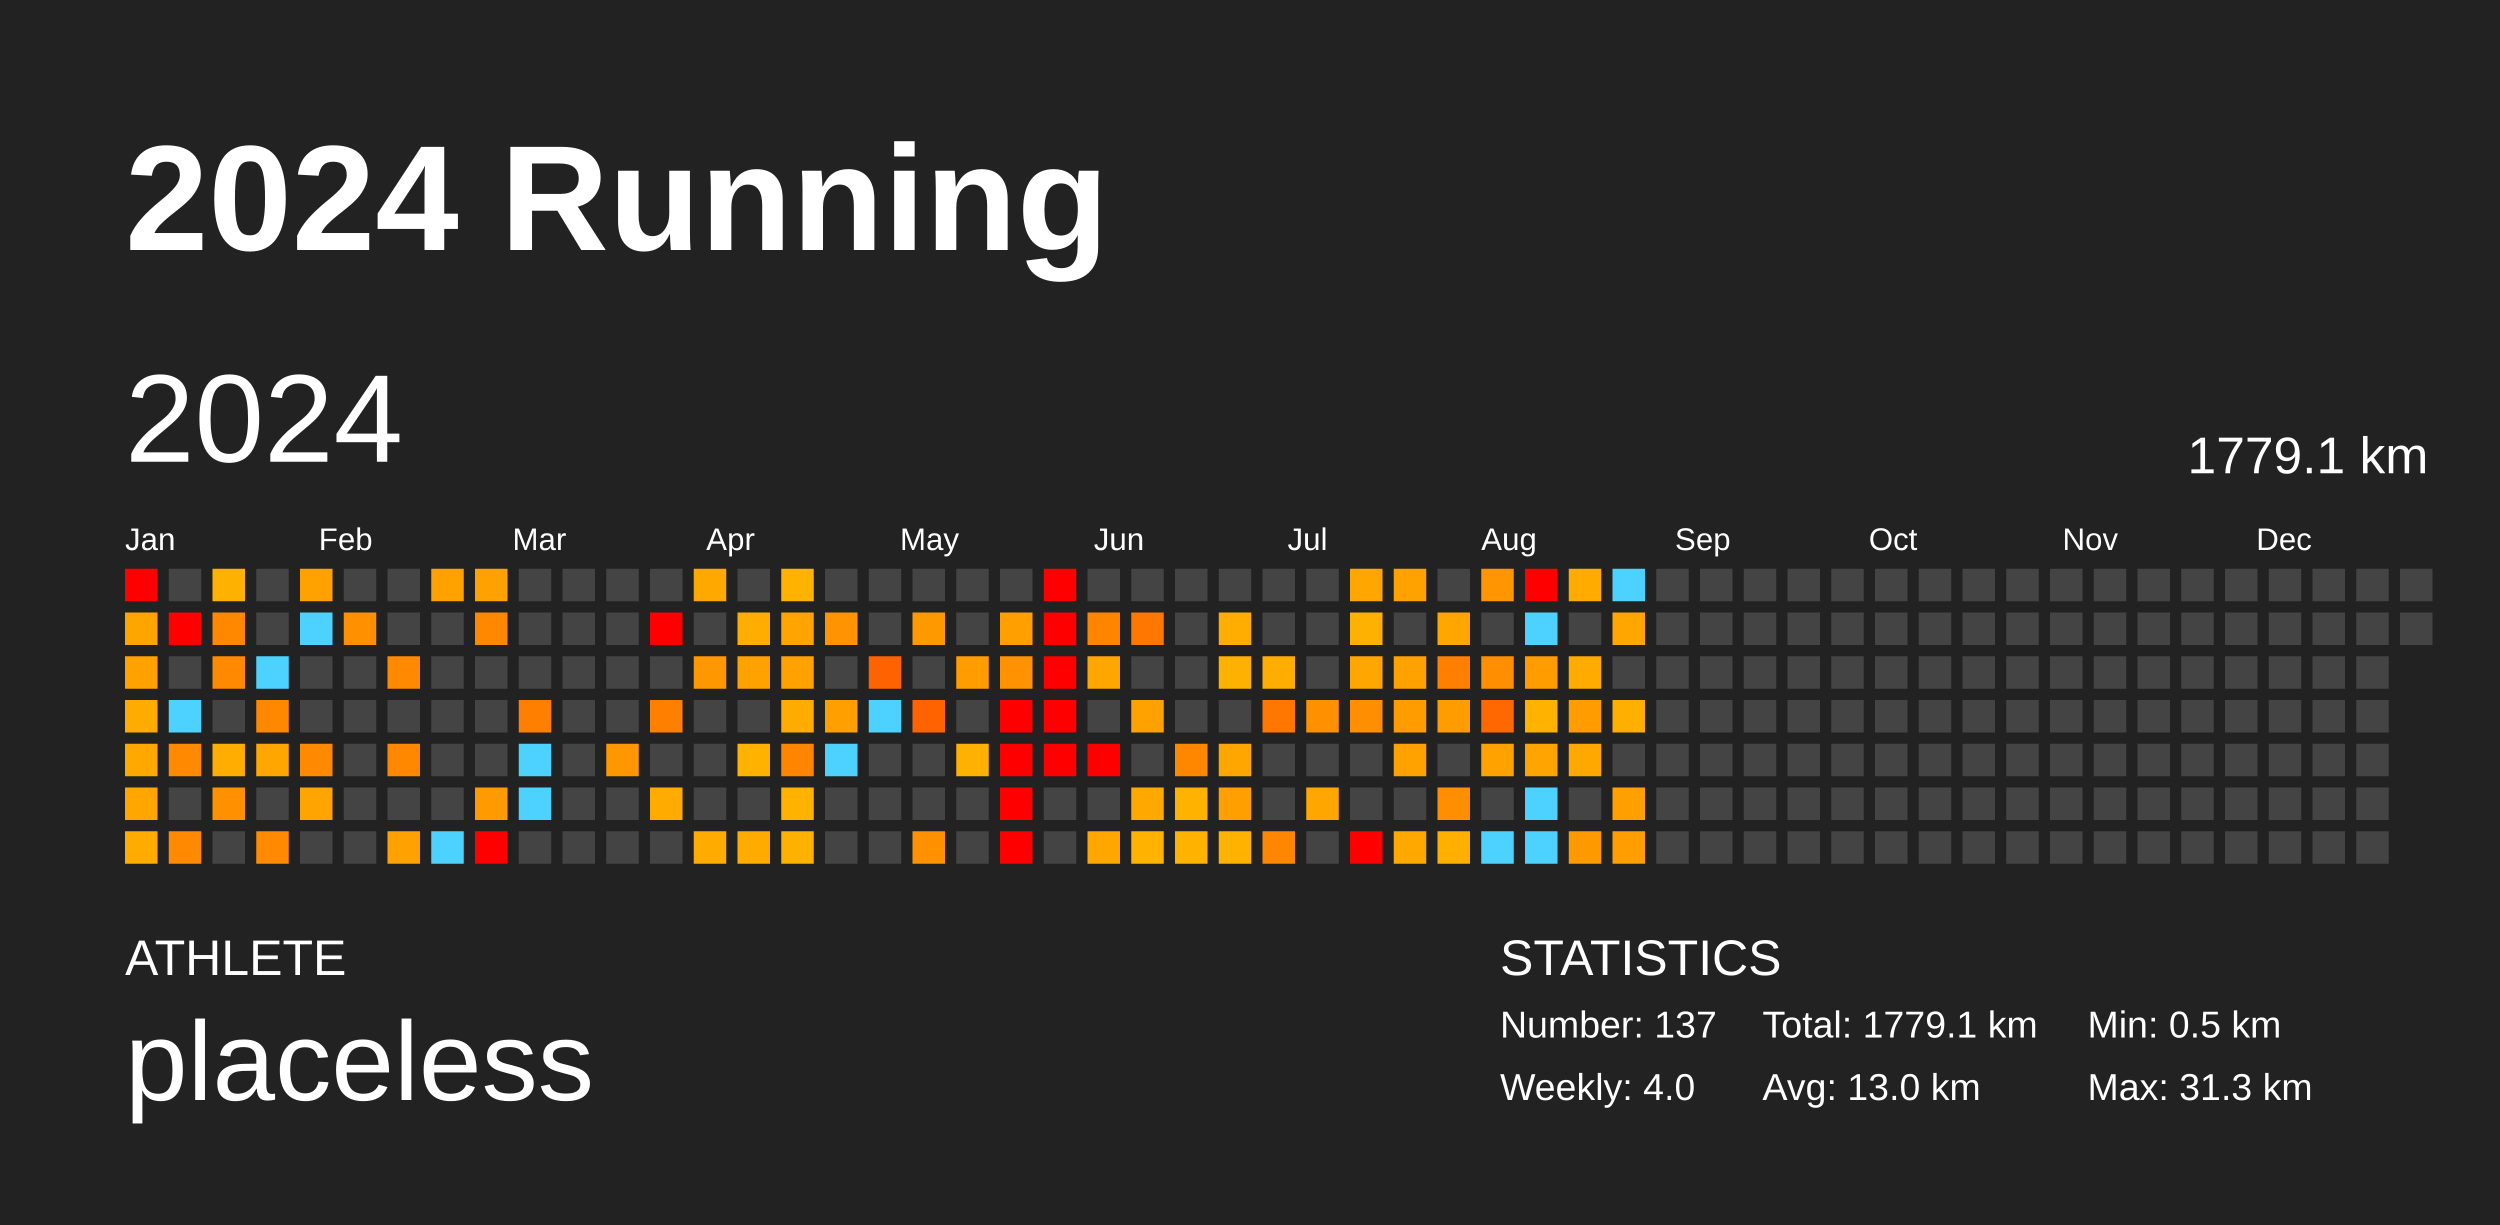
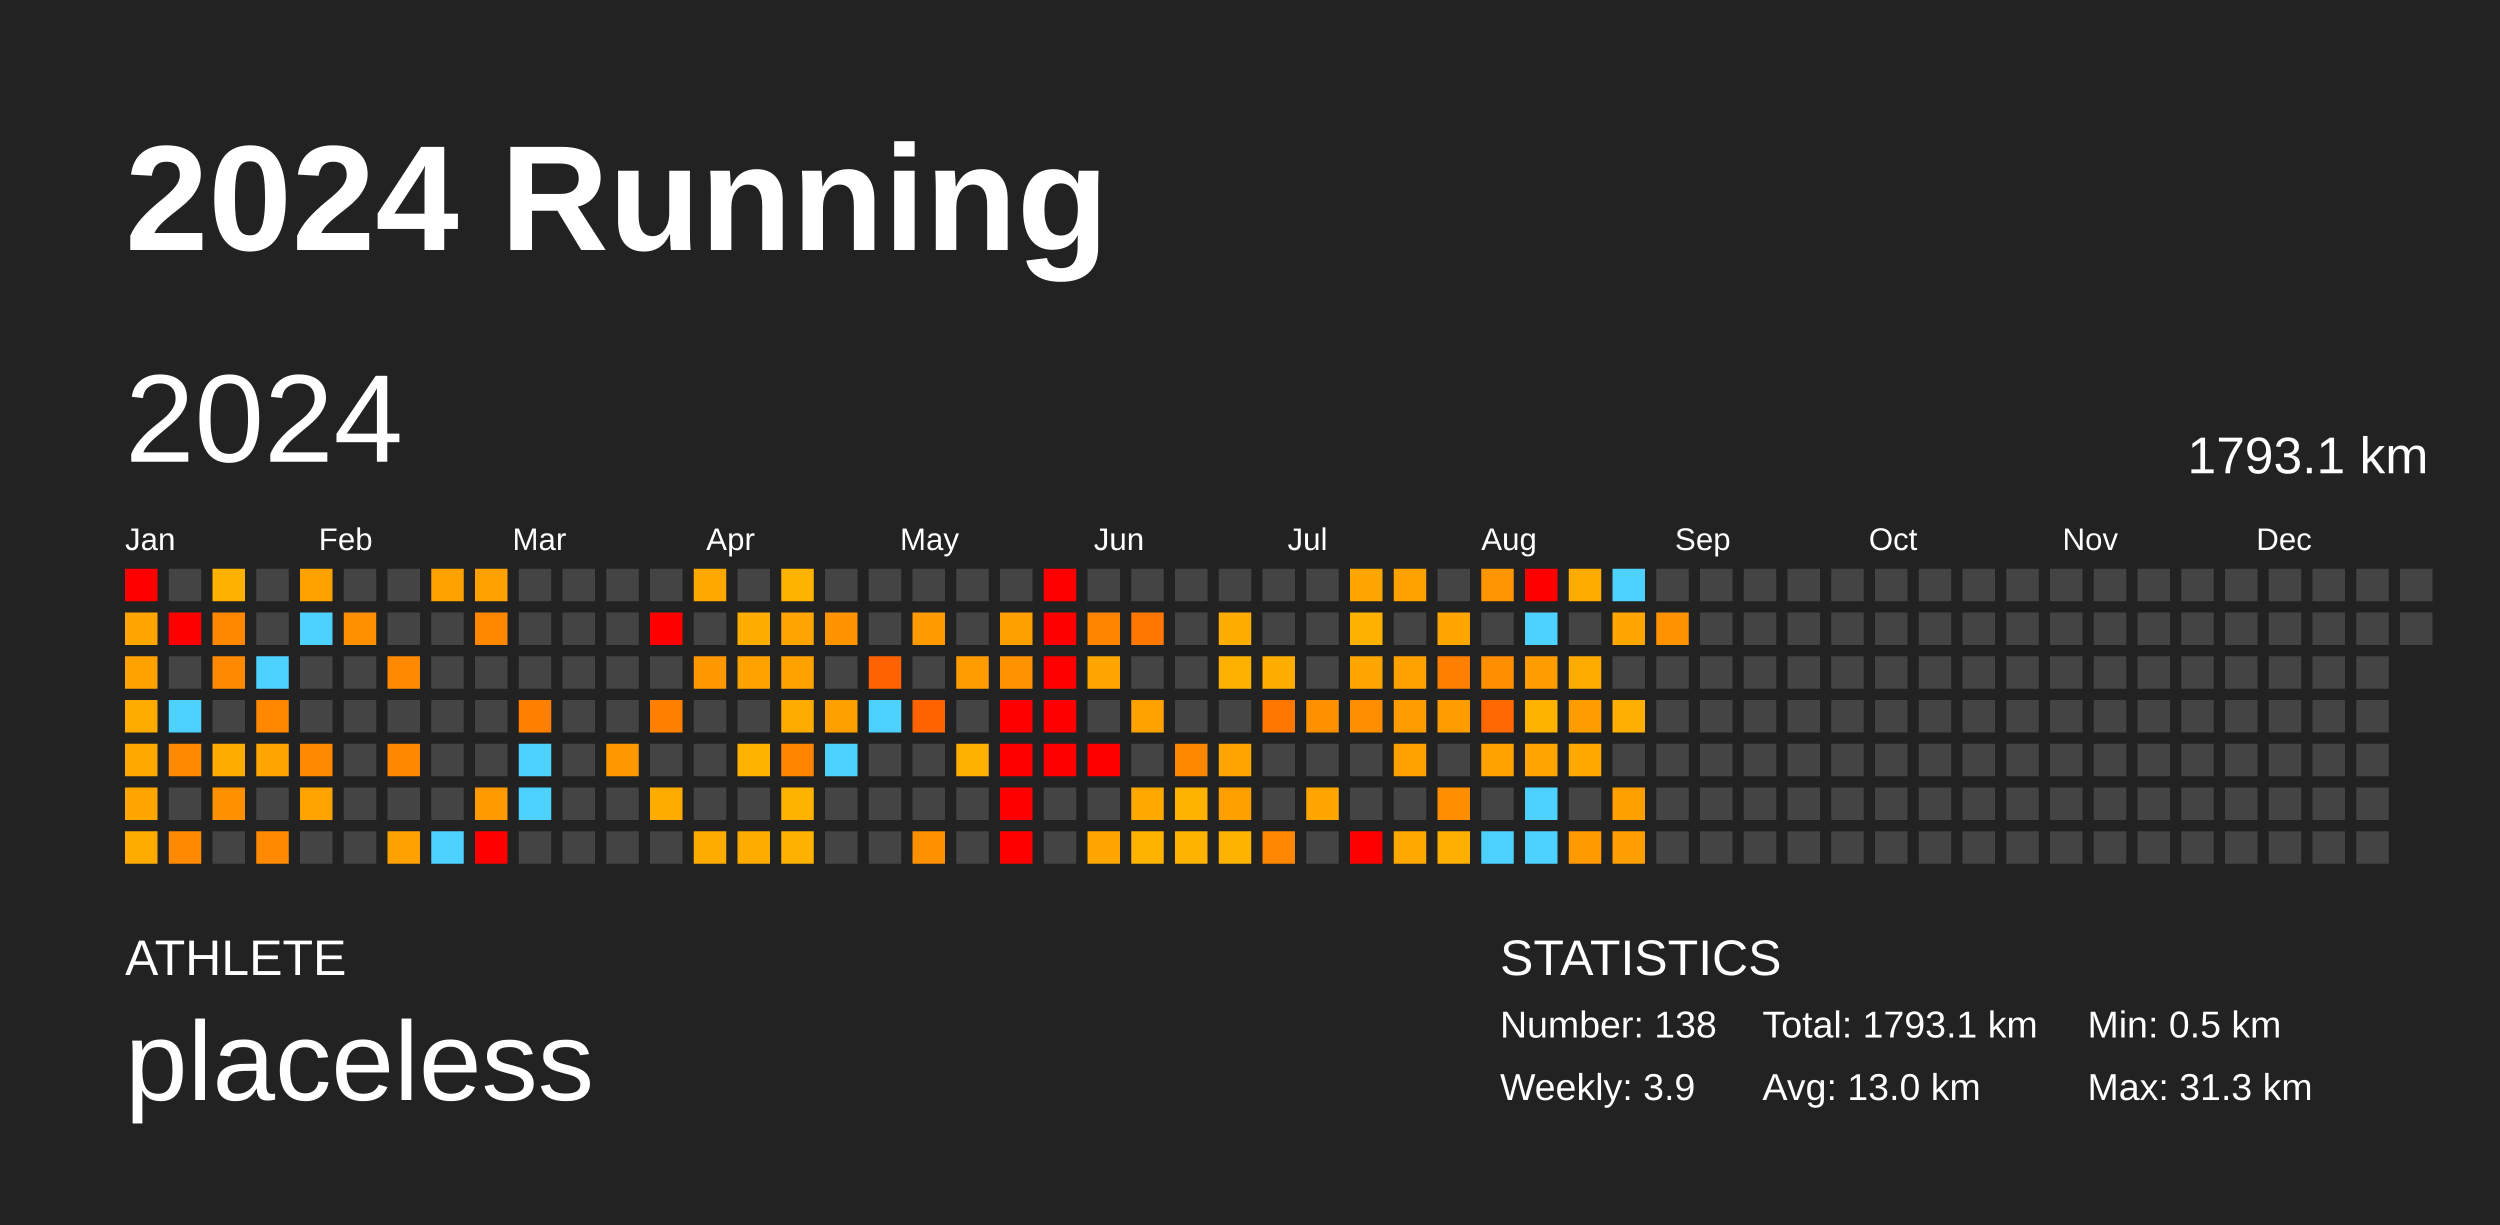
<svg xmlns="http://www.w3.org/2000/svg" baseProfile="full" height="98mm" version="1.1" viewBox="0,0,200,98" width="200mm">
  <defs />
  <rect fill="#222222" height="98" width="200" x="0" y="0" />
  <text fill="#FFFFFF" style="font-size:12px; font-family:Arial; font-weight:bold;" x="10" y="20">2024 Running</text>
  <text fill="#FFFFFF" style="font-size:4px; font-family:Arial" x="10" y="78">ATHLETE</text>
  <text fill="#FFFFFF" style="font-size:9px; font-family:Arial" x="10" y="88">placeless</text>
  <text fill="#FFFFFF" style="font-size:4px; font-family:Arial" x="120" y="78">STATISTICS</text>
-   <text fill="#FFFFFF" style="font-size:3px; font-family:Arial" x="120" y="83">Number: 137</text>
-   <text fill="#FFFFFF" style="font-size:3px; font-family:Arial" x="120" y="88">Weekly: 4.0</text>
-   <text fill="#FFFFFF" style="font-size:3px; font-family:Arial" x="141" y="83">Total: 1779.1 km</text>
+   <text fill="#FFFFFF" style="font-size:3px; font-family:Arial" x="120" y="83">Number: 138</text>
+   <text fill="#FFFFFF" style="font-size:3px; font-family:Arial" x="120" y="88">Weekly: 3.9</text>
+   <text fill="#FFFFFF" style="font-size:3px; font-family:Arial" x="141" y="83">Total: 1793.1 km</text>
  <text fill="#FFFFFF" style="font-size:3px; font-family:Arial" x="141" y="88">Avg: 13.0 km</text>
  <text fill="#FFFFFF" style="font-size:3px; font-family:Arial" x="167" y="83">Min: 0.5 km</text>
  <text fill="#FFFFFF" style="font-size:3px; font-family:Arial" x="167" y="88">Max: 31.3 km</text>
  <text dominant-baseline="hanging" fill="#FFFFFF" style="font-size:10.0px; font-family:Arial;" x="10" y="30">2024</text>
-   <text dominant-baseline="hanging" fill="#FFFFFF" style="font-size:4.125px; font-family:Arial;" x="175" y="35">1779.1 km</text>
+   <text dominant-baseline="hanging" fill="#FFFFFF" style="font-size:4.125px; font-family:Arial;" x="175" y="35">1793.1 km</text>
  <text fill="#FFFFFF" style="font-size:2.5px; font-family:Arial" x="10.0" y="44">Jan</text>
  <text fill="#FFFFFF" style="font-size:2.5px; font-family:Arial" x="25.5" y="44">Feb</text>
  <text fill="#FFFFFF" style="font-size:2.5px; font-family:Arial" x="41.0" y="44">Mar</text>
  <text fill="#FFFFFF" style="font-size:2.5px; font-family:Arial" x="56.5" y="44">Apr</text>
  <text fill="#FFFFFF" style="font-size:2.5px; font-family:Arial" x="72.0" y="44">May</text>
  <text fill="#FFFFFF" style="font-size:2.5px; font-family:Arial" x="87.5" y="44">Jun</text>
  <text fill="#FFFFFF" style="font-size:2.5px; font-family:Arial" x="103.0" y="44">Jul</text>
  <text fill="#FFFFFF" style="font-size:2.5px; font-family:Arial" x="118.5" y="44">Aug</text>
  <text fill="#FFFFFF" style="font-size:2.5px; font-family:Arial" x="134.0" y="44">Sep</text>
  <text fill="#FFFFFF" style="font-size:2.5px; font-family:Arial" x="149.5" y="44">Oct</text>
  <text fill="#FFFFFF" style="font-size:2.5px; font-family:Arial" x="165.0" y="44">Nov</text>
  <text fill="#FFFFFF" style="font-size:2.5px; font-family:Arial" x="180.5" y="44">Dec</text>
  <rect fill="red" height="2.6" width="2.6" x="10.0" y="45.5" />
  <rect fill="#ffa500" height="2.6" width="2.6" x="10.0" y="49.0" />
  <rect fill="#ffa200" height="2.6" width="2.6" x="10.0" y="52.5" />
  <rect fill="#ffab00" height="2.6" width="2.6" x="10.0" y="56.0" />
  <rect fill="#ffa900" height="2.6" width="2.6" x="10.0" y="59.5" />
  <rect fill="#ffa700" height="2.6" width="2.6" x="10.0" y="63.0" />
  <rect fill="#ffab00" height="2.6" width="2.6" x="10.0" y="66.5" />
  <rect fill="#444444" height="2.6" width="2.6" x="13.5" y="45.5" />
  <rect fill="red" height="2.6" width="2.6" x="13.5" y="49.0" />
  <rect fill="#444444" height="2.6" width="2.6" x="13.5" y="52.5" />
  <rect fill="#4dd2ff" height="2.6" width="2.6" x="13.5" y="56.0" />
  <rect fill="#ff8900" height="2.6" width="2.6" x="13.5" y="59.5" />
  <rect fill="#444444" height="2.6" width="2.6" x="13.5" y="63.0" />
  <rect fill="#ff8900" height="2.6" width="2.6" x="13.5" y="66.5" />
  <rect fill="#ffb100" height="2.6" width="2.6" x="17.0" y="45.5" />
  <rect fill="#ff8800" height="2.6" width="2.6" x="17.0" y="49.0" />
  <rect fill="#ff8900" height="2.6" width="2.6" x="17.0" y="52.5" />
  <rect fill="#444444" height="2.6" width="2.6" x="17.0" y="56.0" />
  <rect fill="#ffae00" height="2.6" width="2.6" x="17.0" y="59.5" />
  <rect fill="#ff9100" height="2.6" width="2.6" x="17.0" y="63.0" />
  <rect fill="#444444" height="2.6" width="2.6" x="17.0" y="66.5" />
  <rect fill="#444444" height="2.6" width="2.6" x="20.5" y="45.5" />
  <rect fill="#444444" height="2.6" width="2.6" x="20.5" y="49.0" />
  <rect fill="#4dd2ff" height="2.6" width="2.6" x="20.5" y="52.5" />
  <rect fill="#ff8800" height="2.6" width="2.6" x="20.5" y="56.0" />
  <rect fill="#ffa600" height="2.6" width="2.6" x="20.5" y="59.5" />
  <rect fill="#444444" height="2.6" width="2.6" x="20.5" y="63.0" />
  <rect fill="#ff8900" height="2.6" width="2.6" x="20.5" y="66.5" />
  <rect fill="#ffa200" height="2.6" width="2.6" x="24.0" y="45.5" />
  <rect fill="#4dd2ff" height="2.6" width="2.6" x="24.0" y="49.0" />
  <rect fill="#444444" height="2.6" width="2.6" x="24.0" y="52.5" />
  <rect fill="#444444" height="2.6" width="2.6" x="24.0" y="56.0" />
  <rect fill="#ff8900" height="2.6" width="2.6" x="24.0" y="59.5" />
  <rect fill="#ffa400" height="2.6" width="2.6" x="24.0" y="63.0" />
  <rect fill="#444444" height="2.6" width="2.6" x="24.0" y="66.5" />
  <rect fill="#444444" height="2.6" width="2.6" x="27.5" y="45.5" />
  <rect fill="#ff9000" height="2.6" width="2.6" x="27.5" y="49.0" />
  <rect fill="#444444" height="2.6" width="2.6" x="27.5" y="52.5" />
  <rect fill="#444444" height="2.6" width="2.6" x="27.5" y="56.0" />
  <rect fill="#444444" height="2.6" width="2.6" x="27.5" y="59.5" />
  <rect fill="#444444" height="2.6" width="2.6" x="27.5" y="63.0" />
  <rect fill="#444444" height="2.6" width="2.6" x="27.5" y="66.5" />
  <rect fill="#444444" height="2.6" width="2.6" x="31.0" y="45.5" />
  <rect fill="#444444" height="2.6" width="2.6" x="31.0" y="49.0" />
  <rect fill="#ff8900" height="2.6" width="2.6" x="31.0" y="52.5" />
  <rect fill="#444444" height="2.6" width="2.6" x="31.0" y="56.0" />
  <rect fill="#ff8800" height="2.6" width="2.6" x="31.0" y="59.5" />
  <rect fill="#444444" height="2.6" width="2.6" x="31.0" y="63.0" />
  <rect fill="#ffa100" height="2.6" width="2.6" x="31.0" y="66.5" />
  <rect fill="#ffa200" height="2.6" width="2.6" x="34.5" y="45.5" />
  <rect fill="#444444" height="2.6" width="2.6" x="34.5" y="49.0" />
  <rect fill="#444444" height="2.6" width="2.6" x="34.5" y="52.5" />
  <rect fill="#444444" height="2.6" width="2.6" x="34.5" y="56.0" />
  <rect fill="#444444" height="2.6" width="2.6" x="34.5" y="59.5" />
  <rect fill="#444444" height="2.6" width="2.6" x="34.5" y="63.0" />
  <rect fill="#4dd2ff" height="2.6" width="2.6" x="34.5" y="66.5" />
  <rect fill="#ffa100" height="2.6" width="2.6" x="38.0" y="45.5" />
  <rect fill="#ff8800" height="2.6" width="2.6" x="38.0" y="49.0" />
  <rect fill="#444444" height="2.6" width="2.6" x="38.0" y="52.5" />
  <rect fill="#444444" height="2.6" width="2.6" x="38.0" y="56.0" />
  <rect fill="#444444" height="2.6" width="2.6" x="38.0" y="59.5" />
  <rect fill="#ff9a00" height="2.6" width="2.6" x="38.0" y="63.0" />
  <rect fill="red" height="2.6" width="2.6" x="38.0" y="66.5" />
  <rect fill="#444444" height="2.6" width="2.6" x="41.5" y="45.5" />
  <rect fill="#444444" height="2.6" width="2.6" x="41.5" y="49.0" />
  <rect fill="#444444" height="2.6" width="2.6" x="41.5" y="52.5" />
  <rect fill="#ff8000" height="2.6" width="2.6" x="41.5" y="56.0" />
  <rect fill="#4dd2ff" height="2.6" width="2.6" x="41.5" y="59.5" />
  <rect fill="#4dd2ff" height="2.6" width="2.6" x="41.5" y="63.0" />
  <rect fill="#444444" height="2.6" width="2.6" x="41.5" y="66.5" />
  <rect fill="#444444" height="2.6" width="2.6" x="45.0" y="45.5" />
  <rect fill="#444444" height="2.6" width="2.6" x="45.0" y="49.0" />
  <rect fill="#444444" height="2.6" width="2.6" x="45.0" y="52.5" />
  <rect fill="#444444" height="2.6" width="2.6" x="45.0" y="56.0" />
  <rect fill="#444444" height="2.6" width="2.6" x="45.0" y="59.5" />
  <rect fill="#444444" height="2.6" width="2.6" x="45.0" y="63.0" />
  <rect fill="#444444" height="2.6" width="2.6" x="45.0" y="66.5" />
  <rect fill="#444444" height="2.6" width="2.6" x="48.5" y="45.5" />
  <rect fill="#444444" height="2.6" width="2.6" x="48.5" y="49.0" />
  <rect fill="#444444" height="2.6" width="2.6" x="48.5" y="52.5" />
  <rect fill="#444444" height="2.6" width="2.6" x="48.5" y="56.0" />
  <rect fill="#ff9800" height="2.6" width="2.6" x="48.5" y="59.5" />
  <rect fill="#444444" height="2.6" width="2.6" x="48.5" y="63.0" />
  <rect fill="#444444" height="2.6" width="2.6" x="48.5" y="66.5" />
  <rect fill="#444444" height="2.6" width="2.6" x="52.0" y="45.5" />
  <rect fill="red" height="2.6" width="2.6" x="52.0" y="49.0" />
  <rect fill="#444444" height="2.6" width="2.6" x="52.0" y="52.5" />
  <rect fill="#ff8000" height="2.6" width="2.6" x="52.0" y="56.0" />
  <rect fill="#444444" height="2.6" width="2.6" x="52.0" y="59.5" />
  <rect fill="#ffab00" height="2.6" width="2.6" x="52.0" y="63.0" />
  <rect fill="#444444" height="2.6" width="2.6" x="52.0" y="66.5" />
  <rect fill="#ffa800" height="2.6" width="2.6" x="55.5" y="45.5" />
  <rect fill="#444444" height="2.6" width="2.6" x="55.5" y="49.0" />
  <rect fill="#ff9800" height="2.6" width="2.6" x="55.5" y="52.5" />
  <rect fill="#444444" height="2.6" width="2.6" x="55.5" y="56.0" />
  <rect fill="#444444" height="2.6" width="2.6" x="55.5" y="59.5" />
  <rect fill="#444444" height="2.6" width="2.6" x="55.5" y="63.0" />
  <rect fill="#ffab00" height="2.6" width="2.6" x="55.5" y="66.5" />
  <rect fill="#444444" height="2.6" width="2.6" x="59.0" y="45.5" />
  <rect fill="#ffad00" height="2.6" width="2.6" x="59.0" y="49.0" />
  <rect fill="#ffa200" height="2.6" width="2.6" x="59.0" y="52.5" />
  <rect fill="#444444" height="2.6" width="2.6" x="59.0" y="56.0" />
  <rect fill="#ffb300" height="2.6" width="2.6" x="59.0" y="59.5" />
  <rect fill="#444444" height="2.6" width="2.6" x="59.0" y="63.0" />
  <rect fill="#ffab00" height="2.6" width="2.6" x="59.0" y="66.5" />
  <rect fill="#ffb300" height="2.6" width="2.6" x="62.5" y="45.5" />
  <rect fill="#ffa400" height="2.6" width="2.6" x="62.5" y="49.0" />
  <rect fill="#ffa200" height="2.6" width="2.6" x="62.5" y="52.5" />
  <rect fill="#ffab00" height="2.6" width="2.6" x="62.5" y="56.0" />
  <rect fill="#ff8500" height="2.6" width="2.6" x="62.5" y="59.5" />
  <rect fill="#ffb300" height="2.6" width="2.6" x="62.5" y="63.0" />
  <rect fill="#ffb100" height="2.6" width="2.6" x="62.5" y="66.5" />
  <rect fill="#444444" height="2.6" width="2.6" x="66.0" y="45.5" />
  <rect fill="#ff9400" height="2.6" width="2.6" x="66.0" y="49.0" />
  <rect fill="#444444" height="2.6" width="2.6" x="66.0" y="52.5" />
  <rect fill="#ffa000" height="2.6" width="2.6" x="66.0" y="56.0" />
  <rect fill="#4dd2ff" height="2.6" width="2.6" x="66.0" y="59.5" />
  <rect fill="#444444" height="2.6" width="2.6" x="66.0" y="63.0" />
  <rect fill="#444444" height="2.6" width="2.6" x="66.0" y="66.5" />
  <rect fill="#444444" height="2.6" width="2.6" x="69.5" y="45.5" />
  <rect fill="#444444" height="2.6" width="2.6" x="69.5" y="49.0" />
  <rect fill="#ff6200" height="2.6" width="2.6" x="69.5" y="52.5" />
  <rect fill="#4dd2ff" height="2.6" width="2.6" x="69.5" y="56.0" />
  <rect fill="#444444" height="2.6" width="2.6" x="69.5" y="59.5" />
  <rect fill="#444444" height="2.6" width="2.6" x="69.5" y="63.0" />
  <rect fill="#444444" height="2.6" width="2.6" x="69.5" y="66.5" />
  <rect fill="#444444" height="2.6" width="2.6" x="73.0" y="45.5" />
  <rect fill="#ff9900" height="2.6" width="2.6" x="73.0" y="49.0" />
  <rect fill="#444444" height="2.6" width="2.6" x="73.0" y="52.5" />
  <rect fill="#ff6300" height="2.6" width="2.6" x="73.0" y="56.0" />
  <rect fill="#444444" height="2.6" width="2.6" x="73.0" y="59.5" />
  <rect fill="#444444" height="2.6" width="2.6" x="73.0" y="63.0" />
  <rect fill="#ff9100" height="2.6" width="2.6" x="73.0" y="66.5" />
  <rect fill="#444444" height="2.6" width="2.6" x="76.5" y="45.5" />
  <rect fill="#444444" height="2.6" width="2.6" x="76.5" y="49.0" />
  <rect fill="#ff9d00" height="2.6" width="2.6" x="76.5" y="52.5" />
  <rect fill="#444444" height="2.6" width="2.6" x="76.5" y="56.0" />
  <rect fill="#ffb100" height="2.6" width="2.6" x="76.5" y="59.5" />
  <rect fill="#444444" height="2.6" width="2.6" x="76.5" y="63.0" />
  <rect fill="#444444" height="2.6" width="2.6" x="76.5" y="66.5" />
  <rect fill="#444444" height="2.6" width="2.6" x="80.0" y="45.5" />
  <rect fill="#ffa000" height="2.6" width="2.6" x="80.0" y="49.0" />
  <rect fill="#ff9200" height="2.6" width="2.6" x="80.0" y="52.5" />
  <rect fill="red" height="2.6" width="2.6" x="80.0" y="56.0" />
  <rect fill="red" height="2.6" width="2.6" x="80.0" y="59.5" />
  <rect fill="red" height="2.6" width="2.6" x="80.0" y="63.0" />
  <rect fill="red" height="2.6" width="2.6" x="80.0" y="66.5" />
  <rect fill="red" height="2.6" width="2.6" x="83.5" y="45.5" />
  <rect fill="red" height="2.6" width="2.6" x="83.5" y="49.0" />
  <rect fill="red" height="2.6" width="2.6" x="83.5" y="52.5" />
  <rect fill="red" height="2.6" width="2.6" x="83.5" y="56.0" />
  <rect fill="red" height="2.6" width="2.6" x="83.5" y="59.5" />
  <rect fill="#444444" height="2.6" width="2.6" x="83.5" y="63.0" />
  <rect fill="#444444" height="2.6" width="2.6" x="83.5" y="66.5" />
  <rect fill="#444444" height="2.6" width="2.6" x="87.0" y="45.5" />
  <rect fill="#ff8500" height="2.6" width="2.6" x="87.0" y="49.0" />
  <rect fill="#ffa600" height="2.6" width="2.6" x="87.0" y="52.5" />
  <rect fill="#444444" height="2.6" width="2.6" x="87.0" y="56.0" />
  <rect fill="red" height="2.6" width="2.6" x="87.0" y="59.5" />
  <rect fill="#444444" height="2.6" width="2.6" x="87.0" y="63.0" />
  <rect fill="#ffa600" height="2.6" width="2.6" x="87.0" y="66.5" />
  <rect fill="#444444" height="2.6" width="2.6" x="90.5" y="45.5" />
  <rect fill="#ff7600" height="2.6" width="2.6" x="90.5" y="49.0" />
  <rect fill="#444444" height="2.6" width="2.6" x="90.5" y="52.5" />
  <rect fill="#ffa200" height="2.6" width="2.6" x="90.5" y="56.0" />
  <rect fill="#444444" height="2.6" width="2.6" x="90.5" y="59.5" />
  <rect fill="#ffa900" height="2.6" width="2.6" x="90.5" y="63.0" />
  <rect fill="#ffb200" height="2.6" width="2.6" x="90.5" y="66.5" />
  <rect fill="#444444" height="2.6" width="2.6" x="94.0" y="45.5" />
  <rect fill="#444444" height="2.6" width="2.6" x="94.0" y="49.0" />
  <rect fill="#444444" height="2.6" width="2.6" x="94.0" y="52.5" />
  <rect fill="#444444" height="2.6" width="2.6" x="94.0" y="56.0" />
  <rect fill="#ff8700" height="2.6" width="2.6" x="94.0" y="59.5" />
  <rect fill="#ffb200" height="2.6" width="2.6" x="94.0" y="63.0" />
  <rect fill="#ffb200" height="2.6" width="2.6" x="94.0" y="66.5" />
  <rect fill="#444444" height="2.6" width="2.6" x="97.5" y="45.5" />
  <rect fill="#ffad00" height="2.6" width="2.6" x="97.5" y="49.0" />
  <rect fill="#ffb100" height="2.6" width="2.6" x="97.5" y="52.5" />
  <rect fill="#444444" height="2.6" width="2.6" x="97.5" y="56.0" />
  <rect fill="#ffa700" height="2.6" width="2.6" x="97.5" y="59.5" />
  <rect fill="#ffa000" height="2.6" width="2.6" x="97.5" y="63.0" />
  <rect fill="#ffb200" height="2.6" width="2.6" x="97.5" y="66.5" />
  <rect fill="#444444" height="2.6" width="2.6" x="101.0" y="45.5" />
  <rect fill="#444444" height="2.6" width="2.6" x="101.0" y="49.0" />
  <rect fill="#ffae00" height="2.6" width="2.6" x="101.0" y="52.5" />
  <rect fill="#ff7600" height="2.6" width="2.6" x="101.0" y="56.0" />
  <rect fill="#444444" height="2.6" width="2.6" x="101.0" y="59.5" />
  <rect fill="#444444" height="2.6" width="2.6" x="101.0" y="63.0" />
  <rect fill="#ff8600" height="2.6" width="2.6" x="101.0" y="66.5" />
  <rect fill="#444444" height="2.6" width="2.6" x="104.5" y="45.5" />
  <rect fill="#444444" height="2.6" width="2.6" x="104.5" y="49.0" />
  <rect fill="#444444" height="2.6" width="2.6" x="104.5" y="52.5" />
  <rect fill="#ff9100" height="2.6" width="2.6" x="104.5" y="56.0" />
  <rect fill="#444444" height="2.6" width="2.6" x="104.5" y="59.5" />
  <rect fill="#ffa700" height="2.6" width="2.6" x="104.5" y="63.0" />
  <rect fill="#444444" height="2.6" width="2.6" x="104.5" y="66.5" />
  <rect fill="#ffa700" height="2.6" width="2.6" x="108.0" y="45.5" />
  <rect fill="#ffb100" height="2.6" width="2.6" x="108.0" y="49.0" />
  <rect fill="#ffa700" height="2.6" width="2.6" x="108.0" y="52.5" />
  <rect fill="#ff8f00" height="2.6" width="2.6" x="108.0" y="56.0" />
  <rect fill="#444444" height="2.6" width="2.6" x="108.0" y="59.5" />
  <rect fill="#444444" height="2.6" width="2.6" x="108.0" y="63.0" />
  <rect fill="red" height="2.6" width="2.6" x="108.0" y="66.5" />
  <rect fill="#ffa200" height="2.6" width="2.6" x="111.5" y="45.5" />
  <rect fill="#444444" height="2.6" width="2.6" x="111.5" y="49.0" />
  <rect fill="#ffa200" height="2.6" width="2.6" x="111.5" y="52.5" />
  <rect fill="#ff9c00" height="2.6" width="2.6" x="111.5" y="56.0" />
  <rect fill="#ffa200" height="2.6" width="2.6" x="111.5" y="59.5" />
  <rect fill="#444444" height="2.6" width="2.6" x="111.5" y="63.0" />
  <rect fill="#ffa900" height="2.6" width="2.6" x="111.5" y="66.5" />
  <rect fill="#444444" height="2.6" width="2.6" x="115.0" y="45.5" />
  <rect fill="#ffa700" height="2.6" width="2.6" x="115.0" y="49.0" />
  <rect fill="#ff8000" height="2.6" width="2.6" x="115.0" y="52.5" />
  <rect fill="#ff9c00" height="2.6" width="2.6" x="115.0" y="56.0" />
  <rect fill="#444444" height="2.6" width="2.6" x="115.0" y="59.5" />
  <rect fill="#ff8f00" height="2.6" width="2.6" x="115.0" y="63.0" />
  <rect fill="#ffaf00" height="2.6" width="2.6" x="115.0" y="66.5" />
  <rect fill="#ff9500" height="2.6" width="2.6" x="118.5" y="45.5" />
  <rect fill="#444444" height="2.6" width="2.6" x="118.5" y="49.0" />
  <rect fill="#ff8e00" height="2.6" width="2.6" x="118.5" y="52.5" />
  <rect fill="#ff6800" height="2.6" width="2.6" x="118.5" y="56.0" />
  <rect fill="#ffa200" height="2.6" width="2.6" x="118.5" y="59.5" />
  <rect fill="#444444" height="2.6" width="2.6" x="118.5" y="63.0" />
  <rect fill="#4dd2ff" height="2.6" width="2.6" x="118.5" y="66.5" />
  <rect fill="red" height="2.6" width="2.6" x="122.0" y="45.5" />
  <rect fill="#4dd2ff" height="2.6" width="2.6" x="122.0" y="49.0" />
  <rect fill="#ff9c00" height="2.6" width="2.6" x="122.0" y="52.5" />
  <rect fill="#ffb300" height="2.6" width="2.6" x="122.0" y="56.0" />
  <rect fill="#ffa400" height="2.6" width="2.6" x="122.0" y="59.5" />
  <rect fill="#4dd2ff" height="2.6" width="2.6" x="122.0" y="63.0" />
  <rect fill="#4dd2ff" height="2.6" width="2.6" x="122.0" y="66.5" />
  <rect fill="#ffab00" height="2.6" width="2.6" x="125.5" y="45.5" />
  <rect fill="#444444" height="2.6" width="2.6" x="125.5" y="49.0" />
  <rect fill="#ffab00" height="2.6" width="2.6" x="125.5" y="52.5" />
  <rect fill="#ff9d00" height="2.6" width="2.6" x="125.5" y="56.0" />
  <rect fill="#ffa800" height="2.6" width="2.6" x="125.5" y="59.5" />
  <rect fill="#444444" height="2.6" width="2.6" x="125.5" y="63.0" />
  <rect fill="#ff9900" height="2.6" width="2.6" x="125.5" y="66.5" />
  <rect fill="#4dd2ff" height="2.6" width="2.6" x="129.0" y="45.5" />
  <rect fill="#ffa700" height="2.6" width="2.6" x="129.0" y="49.0" />
  <rect fill="#444444" height="2.6" width="2.6" x="129.0" y="52.5" />
  <rect fill="#ffaf00" height="2.6" width="2.6" x="129.0" y="56.0" />
  <rect fill="#444444" height="2.6" width="2.6" x="129.0" y="59.5" />
  <rect fill="#ff9f00" height="2.6" width="2.6" x="129.0" y="63.0" />
  <rect fill="#ff9e00" height="2.6" width="2.6" x="129.0" y="66.5" />
  <rect fill="#444444" height="2.6" width="2.6" x="132.5" y="45.5" />
-   <rect fill="#444444" height="2.6" width="2.6" x="132.5" y="49.0" />
+   <rect fill="#ff9200" height="2.6" width="2.6" x="132.5" y="49.0" />
  <rect fill="#444444" height="2.6" width="2.6" x="132.5" y="52.5" />
  <rect fill="#444444" height="2.6" width="2.6" x="132.5" y="56.0" />
  <rect fill="#444444" height="2.6" width="2.6" x="132.5" y="59.5" />
  <rect fill="#444444" height="2.6" width="2.6" x="132.5" y="63.0" />
  <rect fill="#444444" height="2.6" width="2.6" x="132.5" y="66.5" />
  <rect fill="#444444" height="2.6" width="2.6" x="136.0" y="45.5" />
  <rect fill="#444444" height="2.6" width="2.6" x="136.0" y="49.0" />
  <rect fill="#444444" height="2.6" width="2.6" x="136.0" y="52.5" />
  <rect fill="#444444" height="2.6" width="2.6" x="136.0" y="56.0" />
  <rect fill="#444444" height="2.6" width="2.6" x="136.0" y="59.5" />
  <rect fill="#444444" height="2.6" width="2.6" x="136.0" y="63.0" />
  <rect fill="#444444" height="2.6" width="2.6" x="136.0" y="66.5" />
  <rect fill="#444444" height="2.6" width="2.6" x="139.5" y="45.5" />
  <rect fill="#444444" height="2.6" width="2.6" x="139.5" y="49.0" />
  <rect fill="#444444" height="2.6" width="2.6" x="139.5" y="52.5" />
  <rect fill="#444444" height="2.6" width="2.6" x="139.5" y="56.0" />
  <rect fill="#444444" height="2.6" width="2.6" x="139.5" y="59.5" />
  <rect fill="#444444" height="2.6" width="2.6" x="139.5" y="63.0" />
  <rect fill="#444444" height="2.6" width="2.6" x="139.5" y="66.5" />
  <rect fill="#444444" height="2.6" width="2.6" x="143.0" y="45.5" />
  <rect fill="#444444" height="2.6" width="2.6" x="143.0" y="49.0" />
  <rect fill="#444444" height="2.6" width="2.6" x="143.0" y="52.5" />
  <rect fill="#444444" height="2.6" width="2.6" x="143.0" y="56.0" />
  <rect fill="#444444" height="2.6" width="2.6" x="143.0" y="59.5" />
  <rect fill="#444444" height="2.6" width="2.6" x="143.0" y="63.0" />
  <rect fill="#444444" height="2.6" width="2.6" x="143.0" y="66.5" />
  <rect fill="#444444" height="2.6" width="2.6" x="146.5" y="45.5" />
  <rect fill="#444444" height="2.6" width="2.6" x="146.5" y="49.0" />
  <rect fill="#444444" height="2.6" width="2.6" x="146.5" y="52.5" />
  <rect fill="#444444" height="2.6" width="2.6" x="146.5" y="56.0" />
  <rect fill="#444444" height="2.6" width="2.6" x="146.5" y="59.5" />
  <rect fill="#444444" height="2.6" width="2.6" x="146.5" y="63.0" />
  <rect fill="#444444" height="2.6" width="2.6" x="146.5" y="66.5" />
  <rect fill="#444444" height="2.6" width="2.6" x="150.0" y="45.5" />
  <rect fill="#444444" height="2.6" width="2.6" x="150.0" y="49.0" />
  <rect fill="#444444" height="2.6" width="2.6" x="150.0" y="52.5" />
  <rect fill="#444444" height="2.6" width="2.6" x="150.0" y="56.0" />
  <rect fill="#444444" height="2.6" width="2.6" x="150.0" y="59.5" />
  <rect fill="#444444" height="2.6" width="2.6" x="150.0" y="63.0" />
  <rect fill="#444444" height="2.6" width="2.6" x="150.0" y="66.5" />
  <rect fill="#444444" height="2.6" width="2.6" x="153.5" y="45.5" />
  <rect fill="#444444" height="2.6" width="2.6" x="153.5" y="49.0" />
  <rect fill="#444444" height="2.6" width="2.6" x="153.5" y="52.5" />
  <rect fill="#444444" height="2.6" width="2.6" x="153.5" y="56.0" />
  <rect fill="#444444" height="2.6" width="2.6" x="153.5" y="59.5" />
  <rect fill="#444444" height="2.6" width="2.6" x="153.5" y="63.0" />
  <rect fill="#444444" height="2.6" width="2.6" x="153.5" y="66.5" />
  <rect fill="#444444" height="2.6" width="2.6" x="157.0" y="45.5" />
  <rect fill="#444444" height="2.6" width="2.6" x="157.0" y="49.0" />
  <rect fill="#444444" height="2.6" width="2.6" x="157.0" y="52.5" />
  <rect fill="#444444" height="2.6" width="2.6" x="157.0" y="56.0" />
  <rect fill="#444444" height="2.6" width="2.6" x="157.0" y="59.5" />
  <rect fill="#444444" height="2.6" width="2.6" x="157.0" y="63.0" />
  <rect fill="#444444" height="2.6" width="2.6" x="157.0" y="66.5" />
  <rect fill="#444444" height="2.6" width="2.6" x="160.5" y="45.5" />
  <rect fill="#444444" height="2.6" width="2.6" x="160.5" y="49.0" />
  <rect fill="#444444" height="2.6" width="2.6" x="160.5" y="52.5" />
  <rect fill="#444444" height="2.6" width="2.6" x="160.5" y="56.0" />
  <rect fill="#444444" height="2.6" width="2.6" x="160.5" y="59.5" />
  <rect fill="#444444" height="2.6" width="2.6" x="160.5" y="63.0" />
  <rect fill="#444444" height="2.6" width="2.6" x="160.5" y="66.5" />
  <rect fill="#444444" height="2.6" width="2.6" x="164.0" y="45.5" />
  <rect fill="#444444" height="2.6" width="2.6" x="164.0" y="49.0" />
  <rect fill="#444444" height="2.6" width="2.6" x="164.0" y="52.5" />
  <rect fill="#444444" height="2.6" width="2.6" x="164.0" y="56.0" />
  <rect fill="#444444" height="2.6" width="2.6" x="164.0" y="59.5" />
  <rect fill="#444444" height="2.6" width="2.6" x="164.0" y="63.0" />
  <rect fill="#444444" height="2.6" width="2.6" x="164.0" y="66.5" />
  <rect fill="#444444" height="2.6" width="2.6" x="167.5" y="45.5" />
  <rect fill="#444444" height="2.6" width="2.6" x="167.5" y="49.0" />
  <rect fill="#444444" height="2.6" width="2.6" x="167.5" y="52.5" />
  <rect fill="#444444" height="2.6" width="2.6" x="167.5" y="56.0" />
  <rect fill="#444444" height="2.6" width="2.6" x="167.5" y="59.5" />
  <rect fill="#444444" height="2.6" width="2.6" x="167.5" y="63.0" />
  <rect fill="#444444" height="2.6" width="2.6" x="167.5" y="66.5" />
  <rect fill="#444444" height="2.6" width="2.6" x="171.0" y="45.5" />
  <rect fill="#444444" height="2.6" width="2.6" x="171.0" y="49.0" />
  <rect fill="#444444" height="2.6" width="2.6" x="171.0" y="52.5" />
  <rect fill="#444444" height="2.6" width="2.6" x="171.0" y="56.0" />
  <rect fill="#444444" height="2.6" width="2.6" x="171.0" y="59.5" />
  <rect fill="#444444" height="2.6" width="2.6" x="171.0" y="63.0" />
  <rect fill="#444444" height="2.6" width="2.6" x="171.0" y="66.5" />
  <rect fill="#444444" height="2.6" width="2.6" x="174.5" y="45.5" />
  <rect fill="#444444" height="2.6" width="2.6" x="174.5" y="49.0" />
  <rect fill="#444444" height="2.6" width="2.6" x="174.5" y="52.5" />
  <rect fill="#444444" height="2.6" width="2.6" x="174.5" y="56.0" />
  <rect fill="#444444" height="2.6" width="2.6" x="174.5" y="59.5" />
  <rect fill="#444444" height="2.6" width="2.6" x="174.5" y="63.0" />
  <rect fill="#444444" height="2.6" width="2.6" x="174.5" y="66.5" />
  <rect fill="#444444" height="2.6" width="2.6" x="178.0" y="45.5" />
  <rect fill="#444444" height="2.6" width="2.6" x="178.0" y="49.0" />
  <rect fill="#444444" height="2.6" width="2.6" x="178.0" y="52.5" />
  <rect fill="#444444" height="2.6" width="2.6" x="178.0" y="56.0" />
  <rect fill="#444444" height="2.6" width="2.6" x="178.0" y="59.5" />
  <rect fill="#444444" height="2.6" width="2.6" x="178.0" y="63.0" />
  <rect fill="#444444" height="2.6" width="2.6" x="178.0" y="66.5" />
  <rect fill="#444444" height="2.6" width="2.6" x="181.5" y="45.5" />
  <rect fill="#444444" height="2.6" width="2.6" x="181.5" y="49.0" />
  <rect fill="#444444" height="2.6" width="2.6" x="181.5" y="52.5" />
  <rect fill="#444444" height="2.6" width="2.6" x="181.5" y="56.0" />
  <rect fill="#444444" height="2.6" width="2.6" x="181.5" y="59.5" />
  <rect fill="#444444" height="2.6" width="2.6" x="181.5" y="63.0" />
  <rect fill="#444444" height="2.6" width="2.6" x="181.5" y="66.5" />
  <rect fill="#444444" height="2.6" width="2.6" x="185.0" y="45.5" />
  <rect fill="#444444" height="2.6" width="2.6" x="185.0" y="49.0" />
  <rect fill="#444444" height="2.6" width="2.6" x="185.0" y="52.5" />
  <rect fill="#444444" height="2.6" width="2.6" x="185.0" y="56.0" />
  <rect fill="#444444" height="2.6" width="2.6" x="185.0" y="59.5" />
  <rect fill="#444444" height="2.6" width="2.6" x="185.0" y="63.0" />
  <rect fill="#444444" height="2.6" width="2.6" x="185.0" y="66.5" />
  <rect fill="#444444" height="2.6" width="2.6" x="188.5" y="45.5" />
  <rect fill="#444444" height="2.6" width="2.6" x="188.5" y="49.0" />
  <rect fill="#444444" height="2.6" width="2.6" x="188.5" y="52.5" />
  <rect fill="#444444" height="2.6" width="2.6" x="188.5" y="56.0" />
  <rect fill="#444444" height="2.6" width="2.6" x="188.5" y="59.5" />
  <rect fill="#444444" height="2.6" width="2.6" x="188.5" y="63.0" />
  <rect fill="#444444" height="2.6" width="2.6" x="188.5" y="66.5" />
  <rect fill="#444444" height="2.6" width="2.6" x="192.0" y="45.5" />
  <rect fill="#444444" height="2.6" width="2.6" x="192.0" y="49.0" />
</svg>
